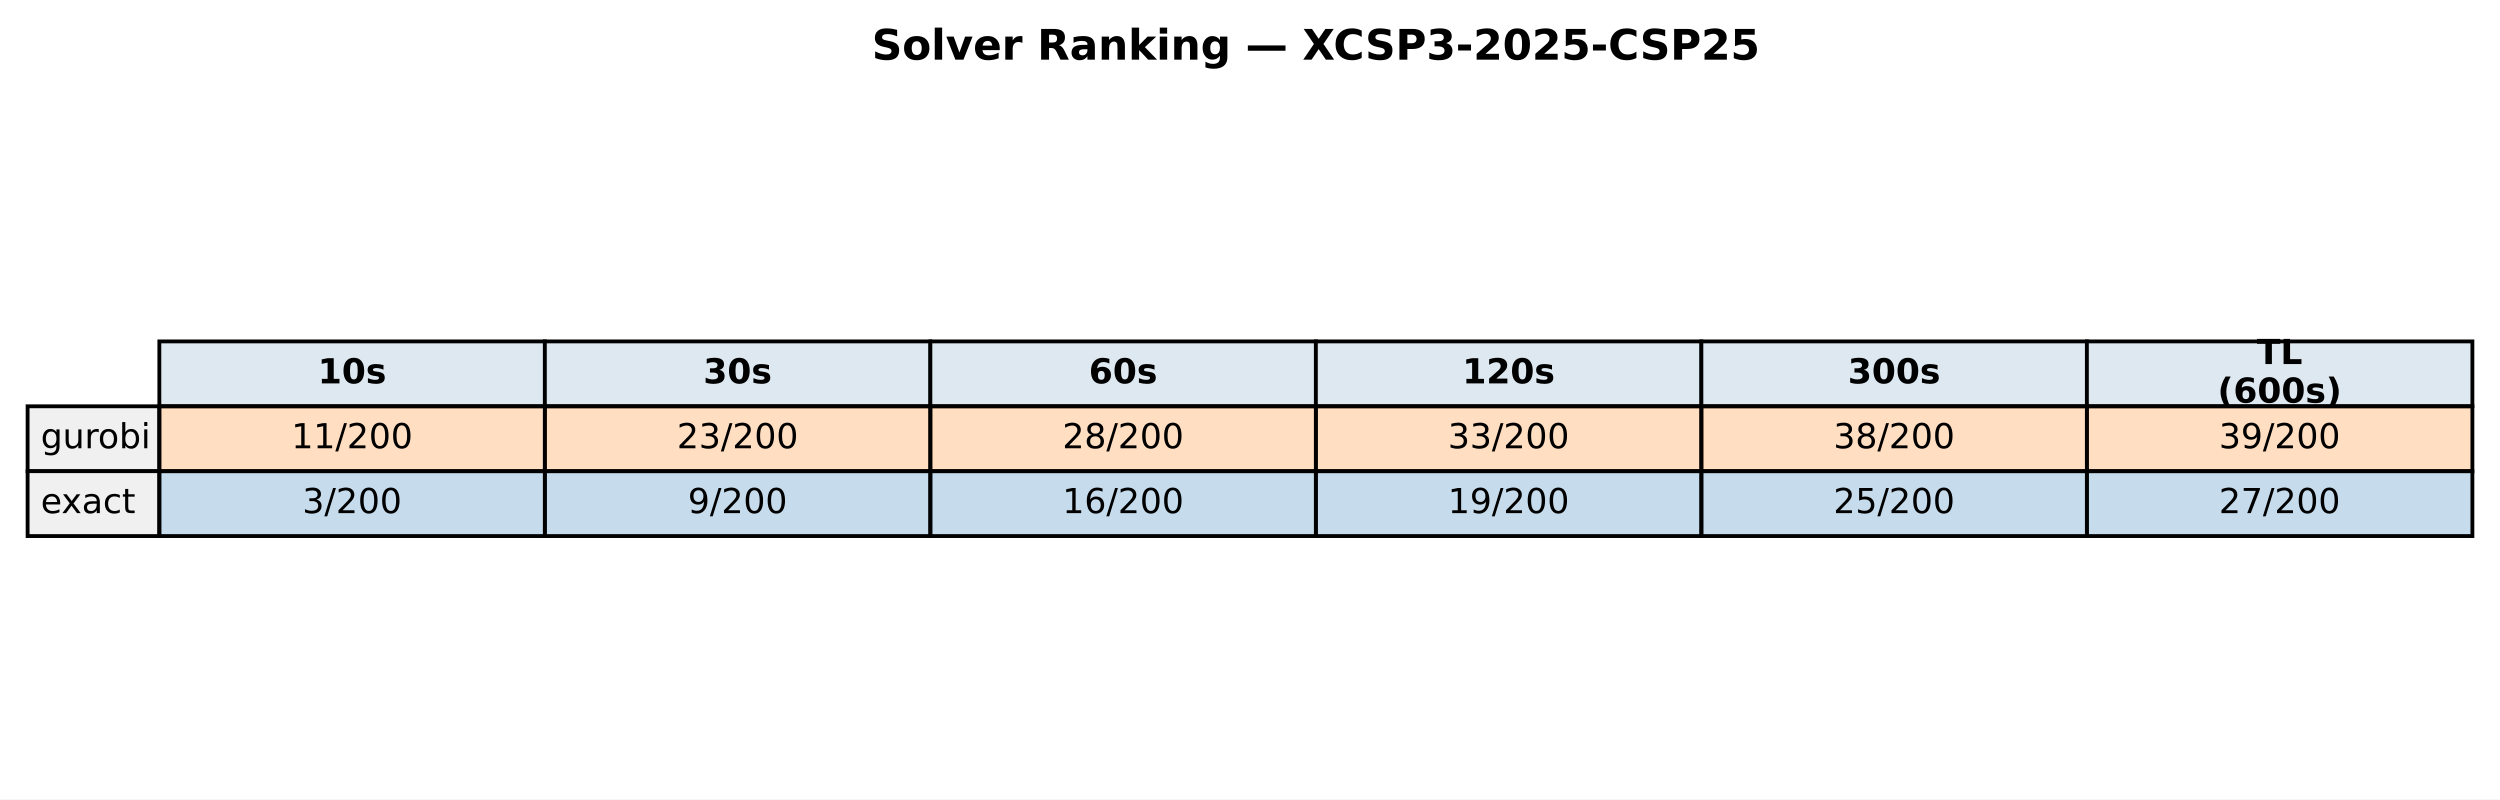
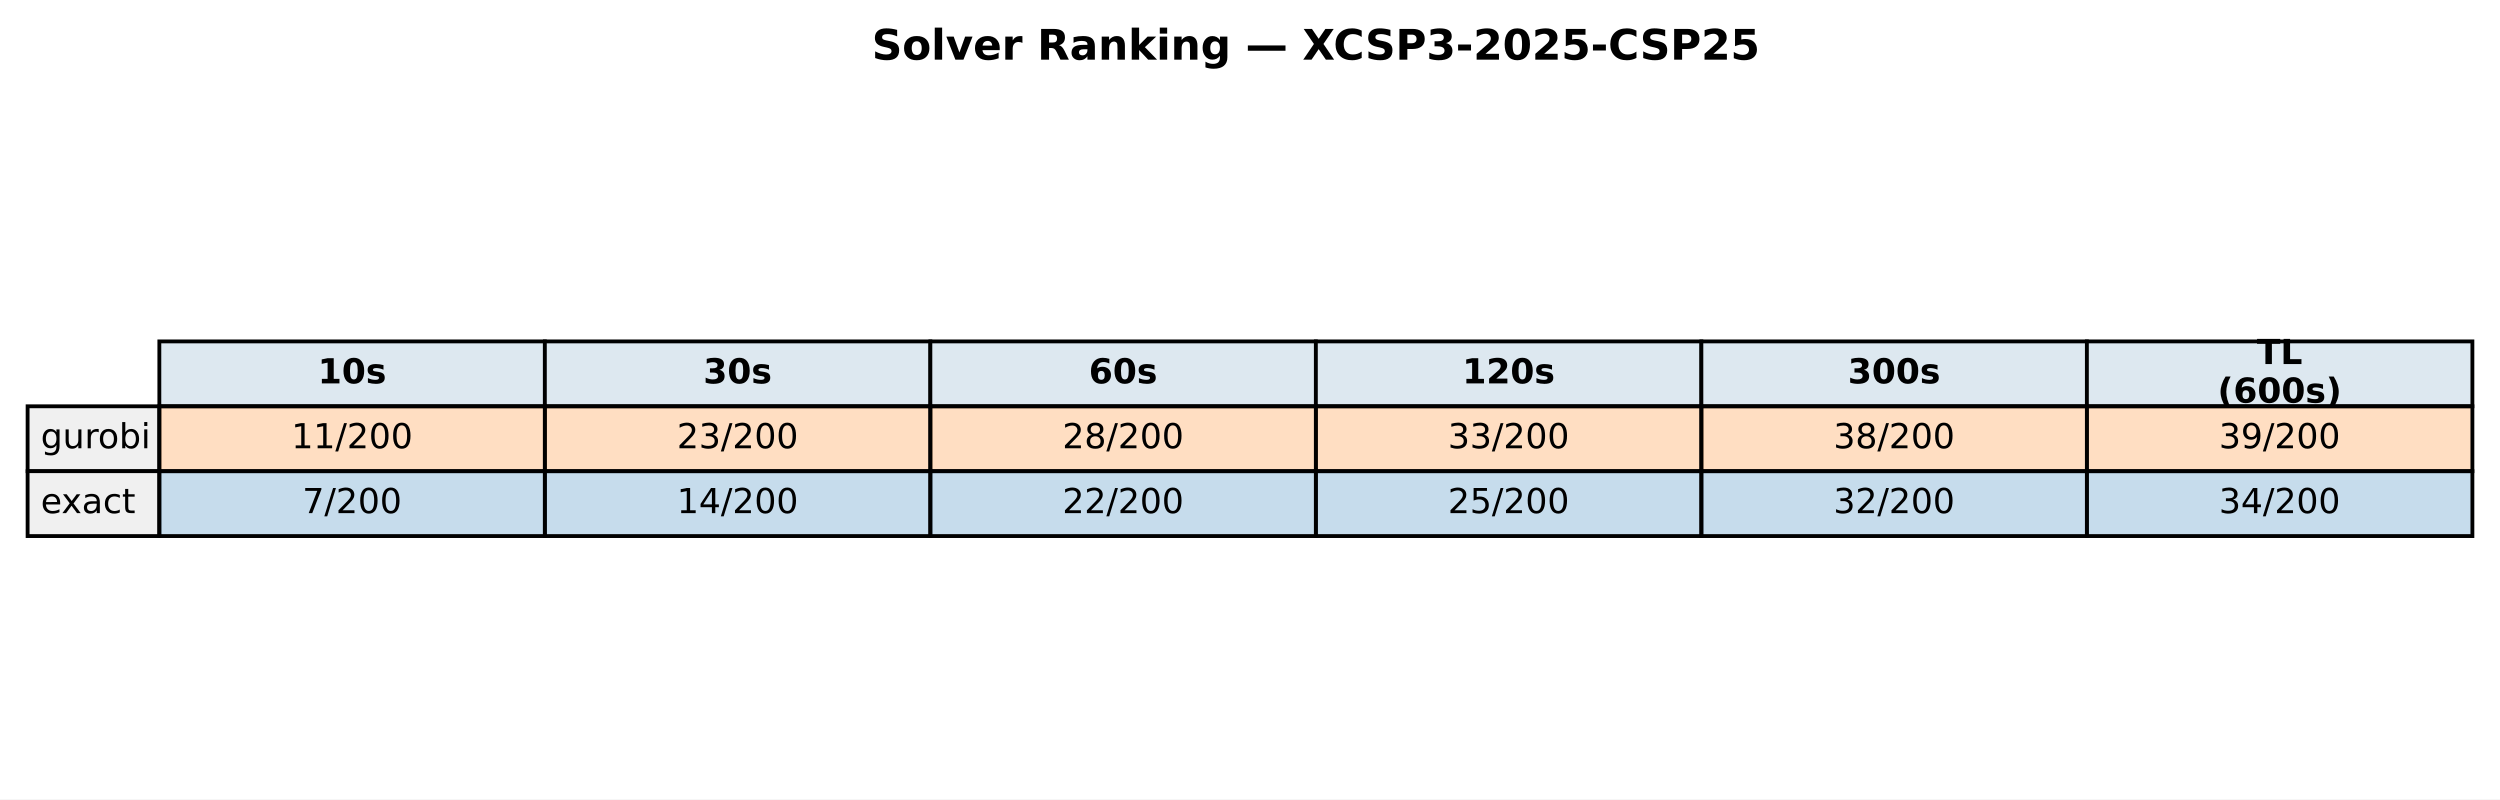
<svg xmlns="http://www.w3.org/2000/svg" xmlns:xlink="http://www.w3.org/1999/xlink" width="652.088pt" height="208.518pt" viewBox="0 0 652.088 208.518" version="1.1">
  <defs>
    <style type="text/css">*{stroke-linejoin: round; stroke-linecap: butt}</style>
  </defs>
  <g id="figure_1">
    <g id="patch_1">
      <path d="M 0 208.518  L 652.088 208.518  L 652.088 0  L 0 0  z " style="fill: #ffffff" />
    </g>
    <g id="axes_1">
      <g id="table_1">
        <g id="patch_2">
          <path d="M 41.563 105.976  L 142.117 105.976  L 142.117 89.051  L 41.563 89.051  z " style="fill: #dde8f0; stroke: #000000; stroke-linejoin: miter" />
        </g>
        <g id="text_1">
          <g transform="translate(82.89948 99.99704) scale(0.09 -0.09)">
            <defs>
              <path id="DejaVuSans-Bold-31" d="M 750 831  L 1813 831  L 1813 3847  L 722 3622  L 722 4441  L 1806 4666  L 2950 4666  L 2950 831  L 4013 831  L 4013 0  L 750 0  L 750 831  z " transform="scale(0.015625)" />
              <path id="DejaVuSans-Bold-30" d="M 2944 2338  Q 2944 3213 2780 3570  Q 2616 3928 2228 3928  Q 1841 3928 1675 3570  Q 1509 3213 1509 2338  Q 1509 1453 1675 1090  Q 1841 728 2228 728  Q 2613 728 2778 1090  Q 2944 1453 2944 2338  z M 4147 2328  Q 4147 1169 3647 539  Q 3147 -91 2228 -91  Q 1306 -91 806 539  Q 306 1169 306 2328  Q 306 3491 806 4120  Q 1306 4750 2228 4750  Q 3147 4750 3647 4120  Q 4147 3491 4147 2328  z " transform="scale(0.015625)" />
              <path id="DejaVuSans-Bold-73" d="M 3272 3391  L 3272 2541  Q 2913 2691 2578 2766  Q 2244 2841 1947 2841  Q 1628 2841 1473 2761  Q 1319 2681 1319 2516  Q 1319 2381 1436 2309  Q 1553 2238 1856 2203  L 2053 2175  Q 2913 2066 3209 1816  Q 3506 1566 3506 1031  Q 3506 472 3093 190  Q 2681 -91 1863 -91  Q 1516 -91 1145 -36  Q 775 19 384 128  L 384 978  Q 719 816 1070 734  Q 1422 653 1784 653  Q 2113 653 2278 743  Q 2444 834 2444 1013  Q 2444 1163 2330 1236  Q 2216 1309 1875 1350  L 1678 1375  Q 931 1469 631 1722  Q 331 1975 331 2491  Q 331 3047 712 3315  Q 1094 3584 1881 3584  Q 2191 3584 2531 3537  Q 2872 3491 3272 3391  z " transform="scale(0.015625)" />
            </defs>
            <use xlink:href="#DejaVuSans-Bold-31" />
            <use xlink:href="#DejaVuSans-Bold-30" transform="translate(69.58008 0)" />
            <use xlink:href="#DejaVuSans-Bold-73" transform="translate(139.1602 0)" />
          </g>
        </g>
        <g id="patch_3">
          <path d="M 142.117 105.976  L 242.671 105.976  L 242.671 89.051  L 142.117 89.051  z " style="fill: #dde8f0; stroke: #000000; stroke-linejoin: miter" />
        </g>
        <g id="text_2">
          <g transform="translate(183.4538 99.99704) scale(0.09 -0.09)">
            <defs>
              <path id="DejaVuSans-Bold-33" d="M 2981 2516  Q 3453 2394 3698 2092  Q 3944 1791 3944 1325  Q 3944 631 3412 270  Q 2881 -91 1863 -91  Q 1503 -91 1142 -33  Q 781 25 428 141  L 428 1069  Q 766 900 1098 814  Q 1431 728 1753 728  Q 2231 728 2486 893  Q 2741 1059 2741 1369  Q 2741 1688 2480 1852  Q 2219 2016 1709 2016  L 1228 2016  L 1228 2791  L 1734 2791  Q 2188 2791 2409 2933  Q 2631 3075 2631 3366  Q 2631 3634 2415 3781  Q 2200 3928 1806 3928  Q 1516 3928 1219 3862  Q 922 3797 628 3669  L 628 4550  Q 984 4650 1334 4700  Q 1684 4750 2022 4750  Q 2931 4750 3382 4451  Q 3834 4153 3834 3553  Q 3834 3144 3618 2883  Q 3403 2622 2981 2516  z " transform="scale(0.015625)" />
            </defs>
            <use xlink:href="#DejaVuSans-Bold-33" />
            <use xlink:href="#DejaVuSans-Bold-30" transform="translate(69.58008 0)" />
            <use xlink:href="#DejaVuSans-Bold-73" transform="translate(139.1602 0)" />
          </g>
        </g>
        <g id="patch_4">
          <path d="M 242.671 105.976  L 343.225 105.976  L 343.225 89.051  L 242.671 89.051  z " style="fill: #dde8f0; stroke: #000000; stroke-linejoin: miter" />
        </g>
        <g id="text_3">
          <g transform="translate(284.0081 99.99704) scale(0.09 -0.09)">
            <defs>
              <path id="DejaVuSans-Bold-36" d="M 2316 2303  Q 2000 2303 1842 2098  Q 1684 1894 1684 1484  Q 1684 1075 1842 870  Q 2000 666 2316 666  Q 2634 666 2792 870  Q 2950 1075 2950 1484  Q 2950 1894 2792 2098  Q 2634 2303 2316 2303  z M 3803 4544  L 3803 3681  Q 3506 3822 3243 3889  Q 2981 3956 2731 3956  Q 2194 3956 1894 3657  Q 1594 3359 1544 2772  Q 1750 2925 1990 3001  Q 2231 3078 2516 3078  Q 3231 3078 3670 2659  Q 4109 2241 4109 1563  Q 4109 813 3618 361  Q 3128 -91 2303 -91  Q 1394 -91 895 523  Q 397 1138 397 2266  Q 397 3422 980 4083  Q 1563 4744 2578 4744  Q 2900 4744 3203 4694  Q 3506 4644 3803 4544  z " transform="scale(0.015625)" />
            </defs>
            <use xlink:href="#DejaVuSans-Bold-36" />
            <use xlink:href="#DejaVuSans-Bold-30" transform="translate(69.58008 0)" />
            <use xlink:href="#DejaVuSans-Bold-73" transform="translate(139.1602 0)" />
          </g>
        </g>
        <g id="patch_5">
          <path d="M 343.225 105.976  L 443.78 105.976  L 443.78 89.051  L 343.225 89.051  z " style="fill: #dde8f0; stroke: #000000; stroke-linejoin: miter" />
        </g>
        <g id="text_4">
          <g transform="translate(381.4314 99.99704) scale(0.09 -0.09)">
            <defs>
              <path id="DejaVuSans-Bold-32" d="M 1844 884  L 3897 884  L 3897 0  L 506 0  L 506 884  L 2209 2388  Q 2438 2594 2547 2791  Q 2656 2988 2656 3200  Q 2656 3528 2436 3728  Q 2216 3928 1850 3928  Q 1569 3928 1234 3808  Q 900 3688 519 3450  L 519 4475  Q 925 4609 1322 4679  Q 1719 4750 2100 4750  Q 2938 4750 3402 4381  Q 3866 4013 3866 3353  Q 3866 2972 3669 2642  Q 3472 2313 2841 1759  L 1844 884  z " transform="scale(0.015625)" />
            </defs>
            <use xlink:href="#DejaVuSans-Bold-31" />
            <use xlink:href="#DejaVuSans-Bold-32" transform="translate(69.58008 0)" />
            <use xlink:href="#DejaVuSans-Bold-30" transform="translate(139.1602 0)" />
            <use xlink:href="#DejaVuSans-Bold-73" transform="translate(208.7402 0)" />
          </g>
        </g>
        <g id="patch_6">
          <path d="M 443.78 105.976  L 544.334 105.976  L 544.334 89.051  L 443.78 89.051  z " style="fill: #dde8f0; stroke: #000000; stroke-linejoin: miter" />
        </g>
        <g id="text_5">
          <g transform="translate(481.9857 99.99704) scale(0.09 -0.09)">
            <use xlink:href="#DejaVuSans-Bold-33" />
            <use xlink:href="#DejaVuSans-Bold-30" transform="translate(69.58008 0)" />
            <use xlink:href="#DejaVuSans-Bold-30" transform="translate(139.1602 0)" />
            <use xlink:href="#DejaVuSans-Bold-73" transform="translate(208.7402 0)" />
          </g>
        </g>
        <g id="patch_7">
          <path d="M 544.334 105.976  L 644.888 105.976  L 644.888 89.051  L 544.334 89.051  z " style="fill: #dde8f0; stroke: #000000; stroke-linejoin: miter" />
        </g>
        <g id="text_6">
          <g transform="translate(588.674 94.95803) scale(0.09 -0.09)">
            <defs>
              <path id="DejaVuSans-Bold-54" d="M 31 4666  L 4331 4666  L 4331 3756  L 2784 3756  L 2784 0  L 1581 0  L 1581 3756  L 31 3756  L 31 4666  z " transform="scale(0.015625)" />
              <path id="DejaVuSans-Bold-4c" d="M 588 4666  L 1791 4666  L 1791 909  L 3903 909  L 3903 0  L 588 0  L 588 4666  z " transform="scale(0.015625)" />
            </defs>
            <use xlink:href="#DejaVuSans-Bold-54" />
            <use xlink:href="#DejaVuSans-Bold-4c" transform="translate(68.21289 0)" />
          </g>
          <g transform="translate(578.4267 105.0361) scale(0.09 -0.09)">
            <defs>
              <path id="DejaVuSans-Bold-28" d="M 2413 -844  L 1484 -844  Q 1006 -72 778 623  Q 550 1319 550 2003  Q 550 2688 779 3389  Q 1009 4091 1484 4856  L 2413 4856  Q 2013 4116 1813 3408  Q 1613 2700 1613 2009  Q 1613 1319 1811 609  Q 2009 -100 2413 -844  z " transform="scale(0.015625)" />
              <path id="DejaVuSans-Bold-29" d="M 513 -844  Q 913 -100 1113 609  Q 1313 1319 1313 2009  Q 1313 2700 1113 3408  Q 913 4116 513 4856  L 1441 4856  Q 1916 4091 2145 3389  Q 2375 2688 2375 2003  Q 2375 1319 2147 623  Q 1919 -72 1441 -844  L 513 -844  z " transform="scale(0.015625)" />
            </defs>
            <use xlink:href="#DejaVuSans-Bold-28" />
            <use xlink:href="#DejaVuSans-Bold-36" transform="translate(45.70312 0)" />
            <use xlink:href="#DejaVuSans-Bold-30" transform="translate(115.2832 0)" />
            <use xlink:href="#DejaVuSans-Bold-30" transform="translate(184.8633 0)" />
            <use xlink:href="#DejaVuSans-Bold-73" transform="translate(254.4434 0)" />
            <use xlink:href="#DejaVuSans-Bold-29" transform="translate(313.9648 0)" />
          </g>
        </g>
        <g id="patch_8">
          <path d="M 7.2 122.901  L 41.563 122.901  L 41.563 105.976  L 7.2 105.976  z " style="fill: #f0f0f0; stroke: #000000; stroke-linejoin: miter" />
        </g>
        <g id="text_7">
          <g transform="translate(10.63626 116.9217) scale(0.09 -0.09)">
            <defs>
              <path id="DejaVuSans-67" d="M 2906 1791  Q 2906 2416 2648 2759  Q 2391 3103 1925 3103  Q 1463 3103 1205 2759  Q 947 2416 947 1791  Q 947 1169 1205 825  Q 1463 481 1925 481  Q 2391 481 2648 825  Q 2906 1169 2906 1791  z M 3481 434  Q 3481 -459 3084 -895  Q 2688 -1331 1869 -1331  Q 1566 -1331 1297 -1286  Q 1028 -1241 775 -1147  L 775 -588  Q 1028 -725 1275 -790  Q 1522 -856 1778 -856  Q 2344 -856 2625 -561  Q 2906 -266 2906 331  L 2906 616  Q 2728 306 2450 153  Q 2172 0 1784 0  Q 1141 0 747 490  Q 353 981 353 1791  Q 353 2603 747 3093  Q 1141 3584 1784 3584  Q 2172 3584 2450 3431  Q 2728 3278 2906 2969  L 2906 3500  L 3481 3500  L 3481 434  z " transform="scale(0.015625)" />
              <path id="DejaVuSans-75" d="M 544 1381  L 544 3500  L 1119 3500  L 1119 1403  Q 1119 906 1312 657  Q 1506 409 1894 409  Q 2359 409 2629 706  Q 2900 1003 2900 1516  L 2900 3500  L 3475 3500  L 3475 0  L 2900 0  L 2900 538  Q 2691 219 2414 64  Q 2138 -91 1772 -91  Q 1169 -91 856 284  Q 544 659 544 1381  z M 1991 3584  L 1991 3584  z " transform="scale(0.015625)" />
              <path id="DejaVuSans-72" d="M 2631 2963  Q 2534 3019 2420 3045  Q 2306 3072 2169 3072  Q 1681 3072 1420 2755  Q 1159 2438 1159 1844  L 1159 0  L 581 0  L 581 3500  L 1159 3500  L 1159 2956  Q 1341 3275 1631 3429  Q 1922 3584 2338 3584  Q 2397 3584 2469 3576  Q 2541 3569 2628 3553  L 2631 2963  z " transform="scale(0.015625)" />
              <path id="DejaVuSans-6f" d="M 1959 3097  Q 1497 3097 1228 2736  Q 959 2375 959 1747  Q 959 1119 1226 758  Q 1494 397 1959 397  Q 2419 397 2687 759  Q 2956 1122 2956 1747  Q 2956 2369 2687 2733  Q 2419 3097 1959 3097  z M 1959 3584  Q 2709 3584 3137 3096  Q 3566 2609 3566 1747  Q 3566 888 3137 398  Q 2709 -91 1959 -91  Q 1206 -91 779 398  Q 353 888 353 1747  Q 353 2609 779 3096  Q 1206 3584 1959 3584  z " transform="scale(0.015625)" />
              <path id="DejaVuSans-62" d="M 3116 1747  Q 3116 2381 2855 2742  Q 2594 3103 2138 3103  Q 1681 3103 1420 2742  Q 1159 2381 1159 1747  Q 1159 1113 1420 752  Q 1681 391 2138 391  Q 2594 391 2855 752  Q 3116 1113 3116 1747  z M 1159 2969  Q 1341 3281 1617 3432  Q 1894 3584 2278 3584  Q 2916 3584 3314 3078  Q 3713 2572 3713 1747  Q 3713 922 3314 415  Q 2916 -91 2278 -91  Q 1894 -91 1617 61  Q 1341 213 1159 525  L 1159 0  L 581 0  L 581 4863  L 1159 4863  L 1159 2969  z " transform="scale(0.015625)" />
              <path id="DejaVuSans-69" d="M 603 3500  L 1178 3500  L 1178 0  L 603 0  L 603 3500  z M 603 4863  L 1178 4863  L 1178 4134  L 603 4134  L 603 4863  z " transform="scale(0.015625)" />
            </defs>
            <use xlink:href="#DejaVuSans-67" />
            <use xlink:href="#DejaVuSans-75" transform="translate(63.47656 0)" />
            <use xlink:href="#DejaVuSans-72" transform="translate(126.8555 0)" />
            <use xlink:href="#DejaVuSans-6f" transform="translate(165.7188 0)" />
            <use xlink:href="#DejaVuSans-62" transform="translate(226.9004 0)" />
            <use xlink:href="#DejaVuSans-69" transform="translate(290.377 0)" />
          </g>
        </g>
        <g id="patch_9">
          <path d="M 41.563 122.901  L 142.117 122.901  L 142.117 105.976  L 41.563 105.976  z " style="fill: #ff7f0e; fill-opacity: 0.25; stroke: #000000; stroke-linejoin: miter" />
        </g>
        <g id="text_8">
          <g transform="translate(76.00815 116.9217) scale(0.09 -0.09)">
            <defs>
              <path id="DejaVuSans-31" d="M 794 531  L 1825 531  L 1825 4091  L 703 3866  L 703 4441  L 1819 4666  L 2450 4666  L 2450 531  L 3481 531  L 3481 0  L 794 0  L 794 531  z " transform="scale(0.015625)" />
              <path id="DejaVuSans-2f" d="M 1625 4666  L 2156 4666  L 531 -594  L 0 -594  L 1625 4666  z " transform="scale(0.015625)" />
              <path id="DejaVuSans-32" d="M 1228 531  L 3431 531  L 3431 0  L 469 0  L 469 531  Q 828 903 1448 1529  Q 2069 2156 2228 2338  Q 2531 2678 2651 2914  Q 2772 3150 2772 3378  Q 2772 3750 2511 3984  Q 2250 4219 1831 4219  Q 1534 4219 1204 4116  Q 875 4013 500 3803  L 500 4441  Q 881 4594 1212 4672  Q 1544 4750 1819 4750  Q 2544 4750 2975 4387  Q 3406 4025 3406 3419  Q 3406 3131 3298 2873  Q 3191 2616 2906 2266  Q 2828 2175 2409 1742  Q 1991 1309 1228 531  z " transform="scale(0.015625)" />
              <path id="DejaVuSans-30" d="M 2034 4250  Q 1547 4250 1301 3770  Q 1056 3291 1056 2328  Q 1056 1369 1301 889  Q 1547 409 2034 409  Q 2525 409 2770 889  Q 3016 1369 3016 2328  Q 3016 3291 2770 3770  Q 2525 4250 2034 4250  z M 2034 4750  Q 2819 4750 3233 4129  Q 3647 3509 3647 2328  Q 3647 1150 3233 529  Q 2819 -91 2034 -91  Q 1250 -91 836 529  Q 422 1150 422 2328  Q 422 3509 836 4129  Q 1250 4750 2034 4750  z " transform="scale(0.015625)" />
            </defs>
            <use xlink:href="#DejaVuSans-31" />
            <use xlink:href="#DejaVuSans-31" transform="translate(63.62305 0)" />
            <use xlink:href="#DejaVuSans-2f" transform="translate(127.2461 0)" />
            <use xlink:href="#DejaVuSans-32" transform="translate(160.9375 0)" />
            <use xlink:href="#DejaVuSans-30" transform="translate(224.5605 0)" />
            <use xlink:href="#DejaVuSans-30" transform="translate(288.1836 0)" />
          </g>
        </g>
        <g id="patch_10">
          <path d="M 142.117 122.901  L 242.671 122.901  L 242.671 105.976  L 142.117 105.976  z " style="fill: #ff7f0e; fill-opacity: 0.25; stroke: #000000; stroke-linejoin: miter" />
        </g>
        <g id="text_9">
          <g transform="translate(176.5625 116.9217) scale(0.09 -0.09)">
            <defs>
              <path id="DejaVuSans-33" d="M 2597 2516  Q 3050 2419 3304 2112  Q 3559 1806 3559 1356  Q 3559 666 3084 287  Q 2609 -91 1734 -91  Q 1441 -91 1130 -33  Q 819 25 488 141  L 488 750  Q 750 597 1062 519  Q 1375 441 1716 441  Q 2309 441 2620 675  Q 2931 909 2931 1356  Q 2931 1769 2642 2001  Q 2353 2234 1838 2234  L 1294 2234  L 1294 2753  L 1863 2753  Q 2328 2753 2575 2939  Q 2822 3125 2822 3475  Q 2822 3834 2567 4026  Q 2313 4219 1838 4219  Q 1578 4219 1281 4162  Q 984 4106 628 3988  L 628 4550  Q 988 4650 1302 4700  Q 1616 4750 1894 4750  Q 2613 4750 3031 4423  Q 3450 4097 3450 3541  Q 3450 3153 3228 2886  Q 3006 2619 2597 2516  z " transform="scale(0.015625)" />
            </defs>
            <use xlink:href="#DejaVuSans-32" />
            <use xlink:href="#DejaVuSans-33" transform="translate(63.62305 0)" />
            <use xlink:href="#DejaVuSans-2f" transform="translate(127.2461 0)" />
            <use xlink:href="#DejaVuSans-32" transform="translate(160.9375 0)" />
            <use xlink:href="#DejaVuSans-30" transform="translate(224.5605 0)" />
            <use xlink:href="#DejaVuSans-30" transform="translate(288.1836 0)" />
          </g>
        </g>
        <g id="patch_11">
          <path d="M 242.671 122.901  L 343.225 122.901  L 343.225 105.976  L 242.671 105.976  z " style="fill: #ff7f0e; fill-opacity: 0.25; stroke: #000000; stroke-linejoin: miter" />
        </g>
        <g id="text_10">
          <g transform="translate(277.1168 116.9217) scale(0.09 -0.09)">
            <defs>
              <path id="DejaVuSans-38" d="M 2034 2216  Q 1584 2216 1326 1975  Q 1069 1734 1069 1313  Q 1069 891 1326 650  Q 1584 409 2034 409  Q 2484 409 2743 651  Q 3003 894 3003 1313  Q 3003 1734 2745 1975  Q 2488 2216 2034 2216  z M 1403 2484  Q 997 2584 770 2862  Q 544 3141 544 3541  Q 544 4100 942 4425  Q 1341 4750 2034 4750  Q 2731 4750 3128 4425  Q 3525 4100 3525 3541  Q 3525 3141 3298 2862  Q 3072 2584 2669 2484  Q 3125 2378 3379 2068  Q 3634 1759 3634 1313  Q 3634 634 3220 271  Q 2806 -91 2034 -91  Q 1263 -91 848 271  Q 434 634 434 1313  Q 434 1759 690 2068  Q 947 2378 1403 2484  z M 1172 3481  Q 1172 3119 1398 2916  Q 1625 2713 2034 2713  Q 2441 2713 2670 2916  Q 2900 3119 2900 3481  Q 2900 3844 2670 4047  Q 2441 4250 2034 4250  Q 1625 4250 1398 4047  Q 1172 3844 1172 3481  z " transform="scale(0.015625)" />
            </defs>
            <use xlink:href="#DejaVuSans-32" />
            <use xlink:href="#DejaVuSans-38" transform="translate(63.62305 0)" />
            <use xlink:href="#DejaVuSans-2f" transform="translate(127.2461 0)" />
            <use xlink:href="#DejaVuSans-32" transform="translate(160.9375 0)" />
            <use xlink:href="#DejaVuSans-30" transform="translate(224.5605 0)" />
            <use xlink:href="#DejaVuSans-30" transform="translate(288.1836 0)" />
          </g>
        </g>
        <g id="patch_12">
          <path d="M 343.225 122.901  L 443.78 122.901  L 443.78 105.976  L 343.225 105.976  z " style="fill: #ff7f0e; fill-opacity: 0.25; stroke: #000000; stroke-linejoin: miter" />
        </g>
        <g id="text_11">
          <g transform="translate(377.671 116.9217) scale(0.09 -0.09)">
            <use xlink:href="#DejaVuSans-33" />
            <use xlink:href="#DejaVuSans-33" transform="translate(63.62305 0)" />
            <use xlink:href="#DejaVuSans-2f" transform="translate(127.2461 0)" />
            <use xlink:href="#DejaVuSans-32" transform="translate(160.9375 0)" />
            <use xlink:href="#DejaVuSans-30" transform="translate(224.5605 0)" />
            <use xlink:href="#DejaVuSans-30" transform="translate(288.1836 0)" />
          </g>
        </g>
        <g id="patch_13">
          <path d="M 443.78 122.901  L 544.334 122.901  L 544.334 105.976  L 443.78 105.976  z " style="fill: #ff7f0e; fill-opacity: 0.25; stroke: #000000; stroke-linejoin: miter" />
        </g>
        <g id="text_12">
          <g transform="translate(478.2253 116.9217) scale(0.09 -0.09)">
            <use xlink:href="#DejaVuSans-33" />
            <use xlink:href="#DejaVuSans-38" transform="translate(63.62305 0)" />
            <use xlink:href="#DejaVuSans-2f" transform="translate(127.2461 0)" />
            <use xlink:href="#DejaVuSans-32" transform="translate(160.9375 0)" />
            <use xlink:href="#DejaVuSans-30" transform="translate(224.5605 0)" />
            <use xlink:href="#DejaVuSans-30" transform="translate(288.1836 0)" />
          </g>
        </g>
        <g id="patch_14">
          <path d="M 544.334 122.901  L 644.888 122.901  L 644.888 105.976  L 544.334 105.976  z " style="fill: #ff7f0e; fill-opacity: 0.25; stroke: #000000; stroke-linejoin: miter" />
        </g>
        <g id="text_13">
          <g transform="translate(578.7796 116.9217) scale(0.09 -0.09)">
            <defs>
              <path id="DejaVuSans-39" d="M 703 97  L 703 672  Q 941 559 1184 500  Q 1428 441 1663 441  Q 2288 441 2617 861  Q 2947 1281 2994 2138  Q 2813 1869 2534 1725  Q 2256 1581 1919 1581  Q 1219 1581 811 2004  Q 403 2428 403 3163  Q 403 3881 828 4315  Q 1253 4750 1959 4750  Q 2769 4750 3195 4129  Q 3622 3509 3622 2328  Q 3622 1225 3098 567  Q 2575 -91 1691 -91  Q 1453 -91 1209 -44  Q 966 3 703 97  z M 1959 2075  Q 2384 2075 2632 2365  Q 2881 2656 2881 3163  Q 2881 3666 2632 3958  Q 2384 4250 1959 4250  Q 1534 4250 1286 3958  Q 1038 3666 1038 3163  Q 1038 2656 1286 2365  Q 1534 2075 1959 2075  z " transform="scale(0.015625)" />
            </defs>
            <use xlink:href="#DejaVuSans-33" />
            <use xlink:href="#DejaVuSans-39" transform="translate(63.62305 0)" />
            <use xlink:href="#DejaVuSans-2f" transform="translate(127.2461 0)" />
            <use xlink:href="#DejaVuSans-32" transform="translate(160.9375 0)" />
            <use xlink:href="#DejaVuSans-30" transform="translate(224.5605 0)" />
            <use xlink:href="#DejaVuSans-30" transform="translate(288.1836 0)" />
          </g>
        </g>
        <g id="patch_15">
          <path d="M 7.2 139.825  L 41.563 139.825  L 41.563 122.901  L 7.2 122.901  z " style="fill: #f0f0f0; stroke: #000000; stroke-linejoin: miter" />
        </g>
        <g id="text_14">
          <g transform="translate(10.63626 133.8464) scale(0.09 -0.09)">
            <defs>
              <path id="DejaVuSans-65" d="M 3597 1894  L 3597 1613  L 953 1613  Q 991 1019 1311 708  Q 1631 397 2203 397  Q 2534 397 2845 478  Q 3156 559 3463 722  L 3463 178  Q 3153 47 2828 -22  Q 2503 -91 2169 -91  Q 1331 -91 842 396  Q 353 884 353 1716  Q 353 2575 817 3079  Q 1281 3584 2069 3584  Q 2775 3584 3186 3129  Q 3597 2675 3597 1894  z M 3022 2063  Q 3016 2534 2758 2815  Q 2500 3097 2075 3097  Q 1594 3097 1305 2825  Q 1016 2553 972 2059  L 3022 2063  z " transform="scale(0.015625)" />
              <path id="DejaVuSans-78" d="M 3513 3500  L 2247 1797  L 3578 0  L 2900 0  L 1881 1375  L 863 0  L 184 0  L 1544 1831  L 300 3500  L 978 3500  L 1906 2253  L 2834 3500  L 3513 3500  z " transform="scale(0.015625)" />
              <path id="DejaVuSans-61" d="M 2194 1759  Q 1497 1759 1228 1600  Q 959 1441 959 1056  Q 959 750 1161 570  Q 1363 391 1709 391  Q 2188 391 2477 730  Q 2766 1069 2766 1631  L 2766 1759  L 2194 1759  z M 3341 1997  L 3341 0  L 2766 0  L 2766 531  Q 2569 213 2275 61  Q 1981 -91 1556 -91  Q 1019 -91 701 211  Q 384 513 384 1019  Q 384 1609 779 1909  Q 1175 2209 1959 2209  L 2766 2209  L 2766 2266  Q 2766 2663 2505 2880  Q 2244 3097 1772 3097  Q 1472 3097 1187 3025  Q 903 2953 641 2809  L 641 3341  Q 956 3463 1253 3523  Q 1550 3584 1831 3584  Q 2591 3584 2966 3190  Q 3341 2797 3341 1997  z " transform="scale(0.015625)" />
              <path id="DejaVuSans-63" d="M 3122 3366  L 3122 2828  Q 2878 2963 2633 3030  Q 2388 3097 2138 3097  Q 1578 3097 1268 2742  Q 959 2388 959 1747  Q 959 1106 1268 751  Q 1578 397 2138 397  Q 2388 397 2633 464  Q 2878 531 3122 666  L 3122 134  Q 2881 22 2623 -34  Q 2366 -91 2075 -91  Q 1284 -91 818 406  Q 353 903 353 1747  Q 353 2603 823 3093  Q 1294 3584 2113 3584  Q 2378 3584 2631 3529  Q 2884 3475 3122 3366  z " transform="scale(0.015625)" />
              <path id="DejaVuSans-74" d="M 1172 4494  L 1172 3500  L 2356 3500  L 2356 3053  L 1172 3053  L 1172 1153  Q 1172 725 1289 603  Q 1406 481 1766 481  L 2356 481  L 2356 0  L 1766 0  Q 1100 0 847 248  Q 594 497 594 1153  L 594 3053  L 172 3053  L 172 3500  L 594 3500  L 594 4494  L 1172 4494  z " transform="scale(0.015625)" />
            </defs>
            <use xlink:href="#DejaVuSans-65" />
            <use xlink:href="#DejaVuSans-78" transform="translate(59.77344 0)" />
            <use xlink:href="#DejaVuSans-61" transform="translate(118.9531 0)" />
            <use xlink:href="#DejaVuSans-63" transform="translate(180.2324 0)" />
            <use xlink:href="#DejaVuSans-74" transform="translate(235.2129 0)" />
          </g>
        </g>
        <g id="patch_16">
          <path d="M 41.563 139.825  L 142.117 139.825  L 142.117 122.901  L 41.563 122.901  z " style="fill: #1f77b4; fill-opacity: 0.25; stroke: #000000; stroke-linejoin: miter" />
        </g>
        <g id="text_15">
          <g transform="translate(78.87127 133.8464) scale(0.09 -0.09)">
-             <use xlink:href="#DejaVuSans-33" />
+             <defs>
+               <path id="DejaVuSans-37" d="M 525 4666  L 3525 4666  L 3525 4397  L 1831 0  L 1172 0  L 2766 4134  L 525 4134  L 525 4666  z " transform="scale(0.015625)" />
+             </defs>
+             <use xlink:href="#DejaVuSans-37" />
            <use xlink:href="#DejaVuSans-2f" transform="translate(63.62305 0)" />
            <use xlink:href="#DejaVuSans-32" transform="translate(97.31445 0)" />
            <use xlink:href="#DejaVuSans-30" transform="translate(160.9375 0)" />
            <use xlink:href="#DejaVuSans-30" transform="translate(224.5605 0)" />
          </g>
        </g>
        <g id="patch_17">
          <path d="M 142.117 139.825  L 242.671 139.825  L 242.671 122.901  L 142.117 122.901  z " style="fill: #1f77b4; fill-opacity: 0.25; stroke: #000000; stroke-linejoin: miter" />
        </g>
        <g id="text_16">
-           <g transform="translate(179.4256 133.8464) scale(0.09 -0.09)">
-             <use xlink:href="#DejaVuSans-39" />
-             <use xlink:href="#DejaVuSans-2f" transform="translate(63.62305 0)" />
-             <use xlink:href="#DejaVuSans-32" transform="translate(97.31445 0)" />
-             <use xlink:href="#DejaVuSans-30" transform="translate(160.9375 0)" />
-             <use xlink:href="#DejaVuSans-30" transform="translate(224.5605 0)" />
+           <g transform="translate(176.5625 133.8464) scale(0.09 -0.09)">
+             <defs>
+               <path id="DejaVuSans-34" d="M 2419 4116  L 825 1625  L 2419 1625  L 2419 4116  z M 2253 4666  L 3047 4666  L 3047 1625  L 3713 1625  L 3713 1100  L 3047 1100  L 3047 0  L 2419 0  L 2419 1100  L 313 1100  L 313 1709  L 2253 4666  z " transform="scale(0.015625)" />
+             </defs>
+             <use xlink:href="#DejaVuSans-31" />
+             <use xlink:href="#DejaVuSans-34" transform="translate(63.62305 0)" />
+             <use xlink:href="#DejaVuSans-2f" transform="translate(127.2461 0)" />
+             <use xlink:href="#DejaVuSans-32" transform="translate(160.9375 0)" />
+             <use xlink:href="#DejaVuSans-30" transform="translate(224.5605 0)" />
+             <use xlink:href="#DejaVuSans-30" transform="translate(288.1836 0)" />
          </g>
        </g>
        <g id="patch_18">
          <path d="M 242.671 139.825  L 343.225 139.825  L 343.225 122.901  L 242.671 122.901  z " style="fill: #1f77b4; fill-opacity: 0.25; stroke: #000000; stroke-linejoin: miter" />
        </g>
        <g id="text_17">
          <g transform="translate(277.1168 133.8464) scale(0.09 -0.09)">
-             <defs>
-               <path id="DejaVuSans-36" d="M 2113 2584  Q 1688 2584 1439 2293  Q 1191 2003 1191 1497  Q 1191 994 1439 701  Q 1688 409 2113 409  Q 2538 409 2786 701  Q 3034 994 3034 1497  Q 3034 2003 2786 2293  Q 2538 2584 2113 2584  z M 3366 4563  L 3366 3988  Q 3128 4100 2886 4159  Q 2644 4219 2406 4219  Q 1781 4219 1451 3797  Q 1122 3375 1075 2522  Q 1259 2794 1537 2939  Q 1816 3084 2150 3084  Q 2853 3084 3261 2657  Q 3669 2231 3669 1497  Q 3669 778 3244 343  Q 2819 -91 2113 -91  Q 1303 -91 875 529  Q 447 1150 447 2328  Q 447 3434 972 4092  Q 1497 4750 2381 4750  Q 2619 4750 2861 4703  Q 3103 4656 3366 4563  z " transform="scale(0.015625)" />
-             </defs>
-             <use xlink:href="#DejaVuSans-31" />
-             <use xlink:href="#DejaVuSans-36" transform="translate(63.62305 0)" />
+             <use xlink:href="#DejaVuSans-32" />
+             <use xlink:href="#DejaVuSans-32" transform="translate(63.62305 0)" />
            <use xlink:href="#DejaVuSans-2f" transform="translate(127.2461 0)" />
            <use xlink:href="#DejaVuSans-32" transform="translate(160.9375 0)" />
            <use xlink:href="#DejaVuSans-30" transform="translate(224.5605 0)" />
            <use xlink:href="#DejaVuSans-30" transform="translate(288.1836 0)" />
          </g>
        </g>
        <g id="patch_19">
          <path d="M 343.225 139.825  L 443.78 139.825  L 443.78 122.901  L 343.225 122.901  z " style="fill: #1f77b4; fill-opacity: 0.25; stroke: #000000; stroke-linejoin: miter" />
        </g>
        <g id="text_18">
          <g transform="translate(377.671 133.8464) scale(0.09 -0.09)">
-             <use xlink:href="#DejaVuSans-31" />
-             <use xlink:href="#DejaVuSans-39" transform="translate(63.62305 0)" />
+             <defs>
+               <path id="DejaVuSans-35" d="M 691 4666  L 3169 4666  L 3169 4134  L 1269 4134  L 1269 2991  Q 1406 3038 1543 3061  Q 1681 3084 1819 3084  Q 2600 3084 3056 2656  Q 3513 2228 3513 1497  Q 3513 744 3044 326  Q 2575 -91 1722 -91  Q 1428 -91 1123 -41  Q 819 9 494 109  L 494 744  Q 775 591 1075 516  Q 1375 441 1709 441  Q 2250 441 2565 725  Q 2881 1009 2881 1497  Q 2881 1984 2565 2268  Q 2250 2553 1709 2553  Q 1456 2553 1204 2497  Q 953 2441 691 2322  L 691 4666  z " transform="scale(0.015625)" />
+             </defs>
+             <use xlink:href="#DejaVuSans-32" />
+             <use xlink:href="#DejaVuSans-35" transform="translate(63.62305 0)" />
            <use xlink:href="#DejaVuSans-2f" transform="translate(127.2461 0)" />
            <use xlink:href="#DejaVuSans-32" transform="translate(160.9375 0)" />
            <use xlink:href="#DejaVuSans-30" transform="translate(224.5605 0)" />
            <use xlink:href="#DejaVuSans-30" transform="translate(288.1836 0)" />
          </g>
        </g>
        <g id="patch_20">
          <path d="M 443.78 139.825  L 544.334 139.825  L 544.334 122.901  L 443.78 122.901  z " style="fill: #1f77b4; fill-opacity: 0.25; stroke: #000000; stroke-linejoin: miter" />
        </g>
        <g id="text_19">
          <g transform="translate(478.2253 133.8464) scale(0.09 -0.09)">
-             <defs>
-               <path id="DejaVuSans-35" d="M 691 4666  L 3169 4666  L 3169 4134  L 1269 4134  L 1269 2991  Q 1406 3038 1543 3061  Q 1681 3084 1819 3084  Q 2600 3084 3056 2656  Q 3513 2228 3513 1497  Q 3513 744 3044 326  Q 2575 -91 1722 -91  Q 1428 -91 1123 -41  Q 819 9 494 109  L 494 744  Q 775 591 1075 516  Q 1375 441 1709 441  Q 2250 441 2565 725  Q 2881 1009 2881 1497  Q 2881 1984 2565 2268  Q 2250 2553 1709 2553  Q 1456 2553 1204 2497  Q 953 2441 691 2322  L 691 4666  z " transform="scale(0.015625)" />
-             </defs>
-             <use xlink:href="#DejaVuSans-32" />
-             <use xlink:href="#DejaVuSans-35" transform="translate(63.62305 0)" />
+             <use xlink:href="#DejaVuSans-33" />
+             <use xlink:href="#DejaVuSans-32" transform="translate(63.62305 0)" />
            <use xlink:href="#DejaVuSans-2f" transform="translate(127.2461 0)" />
            <use xlink:href="#DejaVuSans-32" transform="translate(160.9375 0)" />
            <use xlink:href="#DejaVuSans-30" transform="translate(224.5605 0)" />
            <use xlink:href="#DejaVuSans-30" transform="translate(288.1836 0)" />
          </g>
        </g>
        <g id="patch_21">
          <path d="M 544.334 139.825  L 644.888 139.825  L 644.888 122.901  L 544.334 122.901  z " style="fill: #1f77b4; fill-opacity: 0.25; stroke: #000000; stroke-linejoin: miter" />
        </g>
        <g id="text_20">
          <g transform="translate(578.7796 133.8464) scale(0.09 -0.09)">
-             <defs>
-               <path id="DejaVuSans-37" d="M 525 4666  L 3525 4666  L 3525 4397  L 1831 0  L 1172 0  L 2766 4134  L 525 4134  L 525 4666  z " transform="scale(0.015625)" />
-             </defs>
-             <use xlink:href="#DejaVuSans-32" />
-             <use xlink:href="#DejaVuSans-37" transform="translate(63.62305 0)" />
+             <use xlink:href="#DejaVuSans-33" />
+             <use xlink:href="#DejaVuSans-34" transform="translate(63.62305 0)" />
            <use xlink:href="#DejaVuSans-2f" transform="translate(127.2461 0)" />
            <use xlink:href="#DejaVuSans-32" transform="translate(160.9375 0)" />
            <use xlink:href="#DejaVuSans-30" transform="translate(224.5605 0)" />
            <use xlink:href="#DejaVuSans-30" transform="translate(288.1836 0)" />
          </g>
        </g>
      </g>
      <g id="text_21">
        <g transform="translate(227.4144 15.55828) scale(0.11 -0.11)">
          <defs>
            <path id="DejaVuSans-Bold-53" d="M 3834 4519  L 3834 3531  Q 3450 3703 3084 3790  Q 2719 3878 2394 3878  Q 1963 3878 1756 3759  Q 1550 3641 1550 3391  Q 1550 3203 1689 3098  Q 1828 2994 2194 2919  L 2706 2816  Q 3484 2659 3812 2340  Q 4141 2022 4141 1434  Q 4141 663 3683 286  Q 3225 -91 2284 -91  Q 1841 -91 1394 -6  Q 947 78 500 244  L 500 1259  Q 947 1022 1364 901  Q 1781 781 2169 781  Q 2563 781 2772 912  Q 2981 1044 2981 1288  Q 2981 1506 2839 1625  Q 2697 1744 2272 1838  L 1806 1941  Q 1106 2091 782 2419  Q 459 2747 459 3303  Q 459 4000 909 4375  Q 1359 4750 2203 4750  Q 2588 4750 2994 4692  Q 3400 4634 3834 4519  z " transform="scale(0.015625)" />
            <path id="DejaVuSans-Bold-6f" d="M 2203 2784  Q 1831 2784 1636 2517  Q 1441 2250 1441 1747  Q 1441 1244 1636 976  Q 1831 709 2203 709  Q 2569 709 2762 976  Q 2956 1244 2956 1747  Q 2956 2250 2762 2517  Q 2569 2784 2203 2784  z M 2203 3584  Q 3106 3584 3614 3096  Q 4122 2609 4122 1747  Q 4122 884 3614 396  Q 3106 -91 2203 -91  Q 1297 -91 786 396  Q 275 884 275 1747  Q 275 2609 786 3096  Q 1297 3584 2203 3584  z " transform="scale(0.015625)" />
            <path id="DejaVuSans-Bold-6c" d="M 538 4863  L 1656 4863  L 1656 0  L 538 0  L 538 4863  z " transform="scale(0.015625)" />
            <path id="DejaVuSans-Bold-76" d="M 97 3500  L 1216 3500  L 2088 1081  L 2956 3500  L 4078 3500  L 2700 0  L 1472 0  L 97 3500  z " transform="scale(0.015625)" />
            <path id="DejaVuSans-Bold-65" d="M 4031 1759  L 4031 1441  L 1416 1441  Q 1456 1047 1700 850  Q 1944 653 2381 653  Q 2734 653 3104 758  Q 3475 863 3866 1075  L 3866 213  Q 3469 63 3072 -14  Q 2675 -91 2278 -91  Q 1328 -91 801 392  Q 275 875 275 1747  Q 275 2603 792 3093  Q 1309 3584 2216 3584  Q 3041 3584 3536 3087  Q 4031 2591 4031 1759  z M 2881 2131  Q 2881 2450 2695 2645  Q 2509 2841 2209 2841  Q 1884 2841 1681 2658  Q 1478 2475 1428 2131  L 2881 2131  z " transform="scale(0.015625)" />
            <path id="DejaVuSans-Bold-72" d="M 3138 2547  Q 2991 2616 2845 2648  Q 2700 2681 2553 2681  Q 2122 2681 1889 2404  Q 1656 2128 1656 1613  L 1656 0  L 538 0  L 538 3500  L 1656 3500  L 1656 2925  Q 1872 3269 2151 3426  Q 2431 3584 2822 3584  Q 2878 3584 2943 3579  Q 3009 3575 3134 3559  L 3138 2547  z " transform="scale(0.015625)" />
            <path id="DejaVuSans-Bold-20" transform="scale(0.015625)" />
            <path id="DejaVuSans-Bold-52" d="M 2297 2597  Q 2675 2597 2839 2737  Q 3003 2878 3003 3200  Q 3003 3519 2839 3656  Q 2675 3794 2297 3794  L 1791 3794  L 1791 2597  L 2297 2597  z M 1791 1766  L 1791 0  L 588 0  L 588 4666  L 2425 4666  Q 3347 4666 3776 4356  Q 4206 4047 4206 3378  Q 4206 2916 3982 2619  Q 3759 2322 3309 2181  Q 3556 2125 3751 1926  Q 3947 1728 4147 1325  L 4800 0  L 3519 0  L 2950 1159  Q 2778 1509 2601 1637  Q 2425 1766 2131 1766  L 1791 1766  z " transform="scale(0.015625)" />
            <path id="DejaVuSans-Bold-61" d="M 2106 1575  Q 1756 1575 1579 1456  Q 1403 1338 1403 1106  Q 1403 894 1545 773  Q 1688 653 1941 653  Q 2256 653 2472 879  Q 2688 1106 2688 1447  L 2688 1575  L 2106 1575  z M 3816 1997  L 3816 0  L 2688 0  L 2688 519  Q 2463 200 2181 54  Q 1900 -91 1497 -91  Q 953 -91 614 226  Q 275 544 275 1050  Q 275 1666 698 1953  Q 1122 2241 2028 2241  L 2688 2241  L 2688 2328  Q 2688 2594 2478 2717  Q 2269 2841 1825 2841  Q 1466 2841 1156 2769  Q 847 2697 581 2553  L 581 3406  Q 941 3494 1303 3539  Q 1666 3584 2028 3584  Q 2975 3584 3395 3211  Q 3816 2838 3816 1997  z " transform="scale(0.015625)" />
            <path id="DejaVuSans-Bold-6e" d="M 4056 2131  L 4056 0  L 2931 0  L 2931 347  L 2931 1631  Q 2931 2084 2911 2256  Q 2891 2428 2841 2509  Q 2775 2619 2662 2680  Q 2550 2741 2406 2741  Q 2056 2741 1856 2470  Q 1656 2200 1656 1722  L 1656 0  L 538 0  L 538 3500  L 1656 3500  L 1656 2988  Q 1909 3294 2193 3439  Q 2478 3584 2822 3584  Q 3428 3584 3742 3212  Q 4056 2841 4056 2131  z " transform="scale(0.015625)" />
            <path id="DejaVuSans-Bold-6b" d="M 538 4863  L 1656 4863  L 1656 2216  L 2944 3500  L 4244 3500  L 2534 1894  L 4378 0  L 3022 0  L 1656 1459  L 1656 0  L 538 0  L 538 4863  z " transform="scale(0.015625)" />
            <path id="DejaVuSans-Bold-69" d="M 538 3500  L 1656 3500  L 1656 0  L 538 0  L 538 3500  z M 538 4863  L 1656 4863  L 1656 3950  L 538 3950  L 538 4863  z " transform="scale(0.015625)" />
            <path id="DejaVuSans-Bold-67" d="M 2919 594  Q 2688 288 2409 144  Q 2131 0 1766 0  Q 1125 0 706 504  Q 288 1009 288 1791  Q 288 2575 706 3076  Q 1125 3578 1766 3578  Q 2131 3578 2409 3434  Q 2688 3291 2919 2981  L 2919 3500  L 4044 3500  L 4044 353  Q 4044 -491 3511 -936  Q 2978 -1381 1966 -1381  Q 1638 -1381 1331 -1331  Q 1025 -1281 716 -1178  L 716 -306  Q 1009 -475 1290 -558  Q 1572 -641 1856 -641  Q 2406 -641 2662 -400  Q 2919 -159 2919 353  L 2919 594  z M 2181 2772  Q 1834 2772 1640 2515  Q 1447 2259 1447 1791  Q 1447 1309 1634 1061  Q 1822 813 2181 813  Q 2531 813 2725 1069  Q 2919 1325 2919 1791  Q 2919 2259 2725 2515  Q 2531 2772 2181 2772  z " transform="scale(0.015625)" />
            <path id="DejaVuSans-Bold-2014" d="M 344 2156  L 6056 2156  L 6056 1350  L 344 1350  L 344 2156  z " transform="scale(0.015625)" />
            <path id="DejaVuSans-Bold-58" d="M 3188 2381  L 4806 0  L 3553 0  L 2463 1594  L 1381 0  L 122 0  L 1741 2381  L 184 4666  L 1441 4666  L 2463 3163  L 3481 4666  L 4744 4666  L 3188 2381  z " transform="scale(0.015625)" />
            <path id="DejaVuSans-Bold-43" d="M 4288 256  Q 3956 84 3597 -3  Q 3238 -91 2847 -91  Q 1681 -91 1000 561  Q 319 1213 319 2328  Q 319 3447 1000 4098  Q 1681 4750 2847 4750  Q 3238 4750 3597 4662  Q 3956 4575 4288 4403  L 4288 3438  Q 3953 3666 3628 3772  Q 3303 3878 2944 3878  Q 2300 3878 1931 3465  Q 1563 3053 1563 2328  Q 1563 1606 1931 1193  Q 2300 781 2944 781  Q 3303 781 3628 887  Q 3953 994 4288 1222  L 4288 256  z " transform="scale(0.015625)" />
            <path id="DejaVuSans-Bold-50" d="M 588 4666  L 2584 4666  Q 3475 4666 3951 4270  Q 4428 3875 4428 3144  Q 4428 2409 3951 2014  Q 3475 1619 2584 1619  L 1791 1619  L 1791 0  L 588 0  L 588 4666  z M 1791 3794  L 1791 2491  L 2456 2491  Q 2806 2491 2997 2661  Q 3188 2831 3188 3144  Q 3188 3456 2997 3625  Q 2806 3794 2456 3794  L 1791 3794  z " transform="scale(0.015625)" />
            <path id="DejaVuSans-Bold-2d" d="M 347 2297  L 2309 2297  L 2309 1388  L 347 1388  L 347 2297  z " transform="scale(0.015625)" />
            <path id="DejaVuSans-Bold-35" d="M 678 4666  L 3669 4666  L 3669 3781  L 1638 3781  L 1638 3059  Q 1775 3097 1914 3117  Q 2053 3138 2203 3138  Q 3056 3138 3531 2711  Q 4006 2284 4006 1522  Q 4006 766 3489 337  Q 2972 -91 2053 -91  Q 1656 -91 1267 -14  Q 878 63 494 219  L 494 1166  Q 875 947 1217 837  Q 1559 728 1863 728  Q 2300 728 2551 942  Q 2803 1156 2803 1522  Q 2803 1891 2551 2103  Q 2300 2316 1863 2316  Q 1603 2316 1309 2248  Q 1016 2181 678 2041  L 678 4666  z " transform="scale(0.015625)" />
          </defs>
          <use xlink:href="#DejaVuSans-Bold-53" />
          <use xlink:href="#DejaVuSans-Bold-6f" transform="translate(72.02148 0)" />
          <use xlink:href="#DejaVuSans-Bold-6c" transform="translate(140.7227 0)" />
          <use xlink:href="#DejaVuSans-Bold-76" transform="translate(175 0)" />
          <use xlink:href="#DejaVuSans-Bold-65" transform="translate(240.1855 0)" />
          <use xlink:href="#DejaVuSans-Bold-72" transform="translate(308.0078 0)" />
          <use xlink:href="#DejaVuSans-Bold-20" transform="translate(357.3242 0)" />
          <use xlink:href="#DejaVuSans-Bold-52" transform="translate(392.1387 0)" />
          <use xlink:href="#DejaVuSans-Bold-61" transform="translate(469.1406 0)" />
          <use xlink:href="#DejaVuSans-Bold-6e" transform="translate(536.6211 0)" />
          <use xlink:href="#DejaVuSans-Bold-6b" transform="translate(607.8125 0)" />
          <use xlink:href="#DejaVuSans-Bold-69" transform="translate(674.3164 0)" />
          <use xlink:href="#DejaVuSans-Bold-6e" transform="translate(708.5938 0)" />
          <use xlink:href="#DejaVuSans-Bold-67" transform="translate(779.7852 0)" />
          <use xlink:href="#DejaVuSans-Bold-20" transform="translate(851.3672 0)" />
          <use xlink:href="#DejaVuSans-Bold-2014" transform="translate(886.1816 0)" />
          <use xlink:href="#DejaVuSans-Bold-20" transform="translate(986.1816 0)" />
          <use xlink:href="#DejaVuSans-Bold-58" transform="translate(1020.996 0)" />
          <use xlink:href="#DejaVuSans-Bold-43" transform="translate(1094.471 0)" />
          <use xlink:href="#DejaVuSans-Bold-53" transform="translate(1169.734 0)" />
          <use xlink:href="#DejaVuSans-Bold-50" transform="translate(1241.756 0)" />
          <use xlink:href="#DejaVuSans-Bold-33" transform="translate(1315.047 0)" />
          <use xlink:href="#DejaVuSans-Bold-2d" transform="translate(1384.627 0)" />
          <use xlink:href="#DejaVuSans-Bold-32" transform="translate(1426.131 0)" />
          <use xlink:href="#DejaVuSans-Bold-30" transform="translate(1495.711 0)" />
          <use xlink:href="#DejaVuSans-Bold-32" transform="translate(1565.291 0)" />
          <use xlink:href="#DejaVuSans-Bold-35" transform="translate(1634.871 0)" />
          <use xlink:href="#DejaVuSans-Bold-2d" transform="translate(1704.451 0)" />
          <use xlink:href="#DejaVuSans-Bold-43" transform="translate(1745.955 0)" />
          <use xlink:href="#DejaVuSans-Bold-53" transform="translate(1821.219 0)" />
          <use xlink:href="#DejaVuSans-Bold-50" transform="translate(1893.24 0)" />
          <use xlink:href="#DejaVuSans-Bold-32" transform="translate(1966.531 0)" />
          <use xlink:href="#DejaVuSans-Bold-35" transform="translate(2036.111 0)" />
        </g>
      </g>
    </g>
  </g>
</svg>
